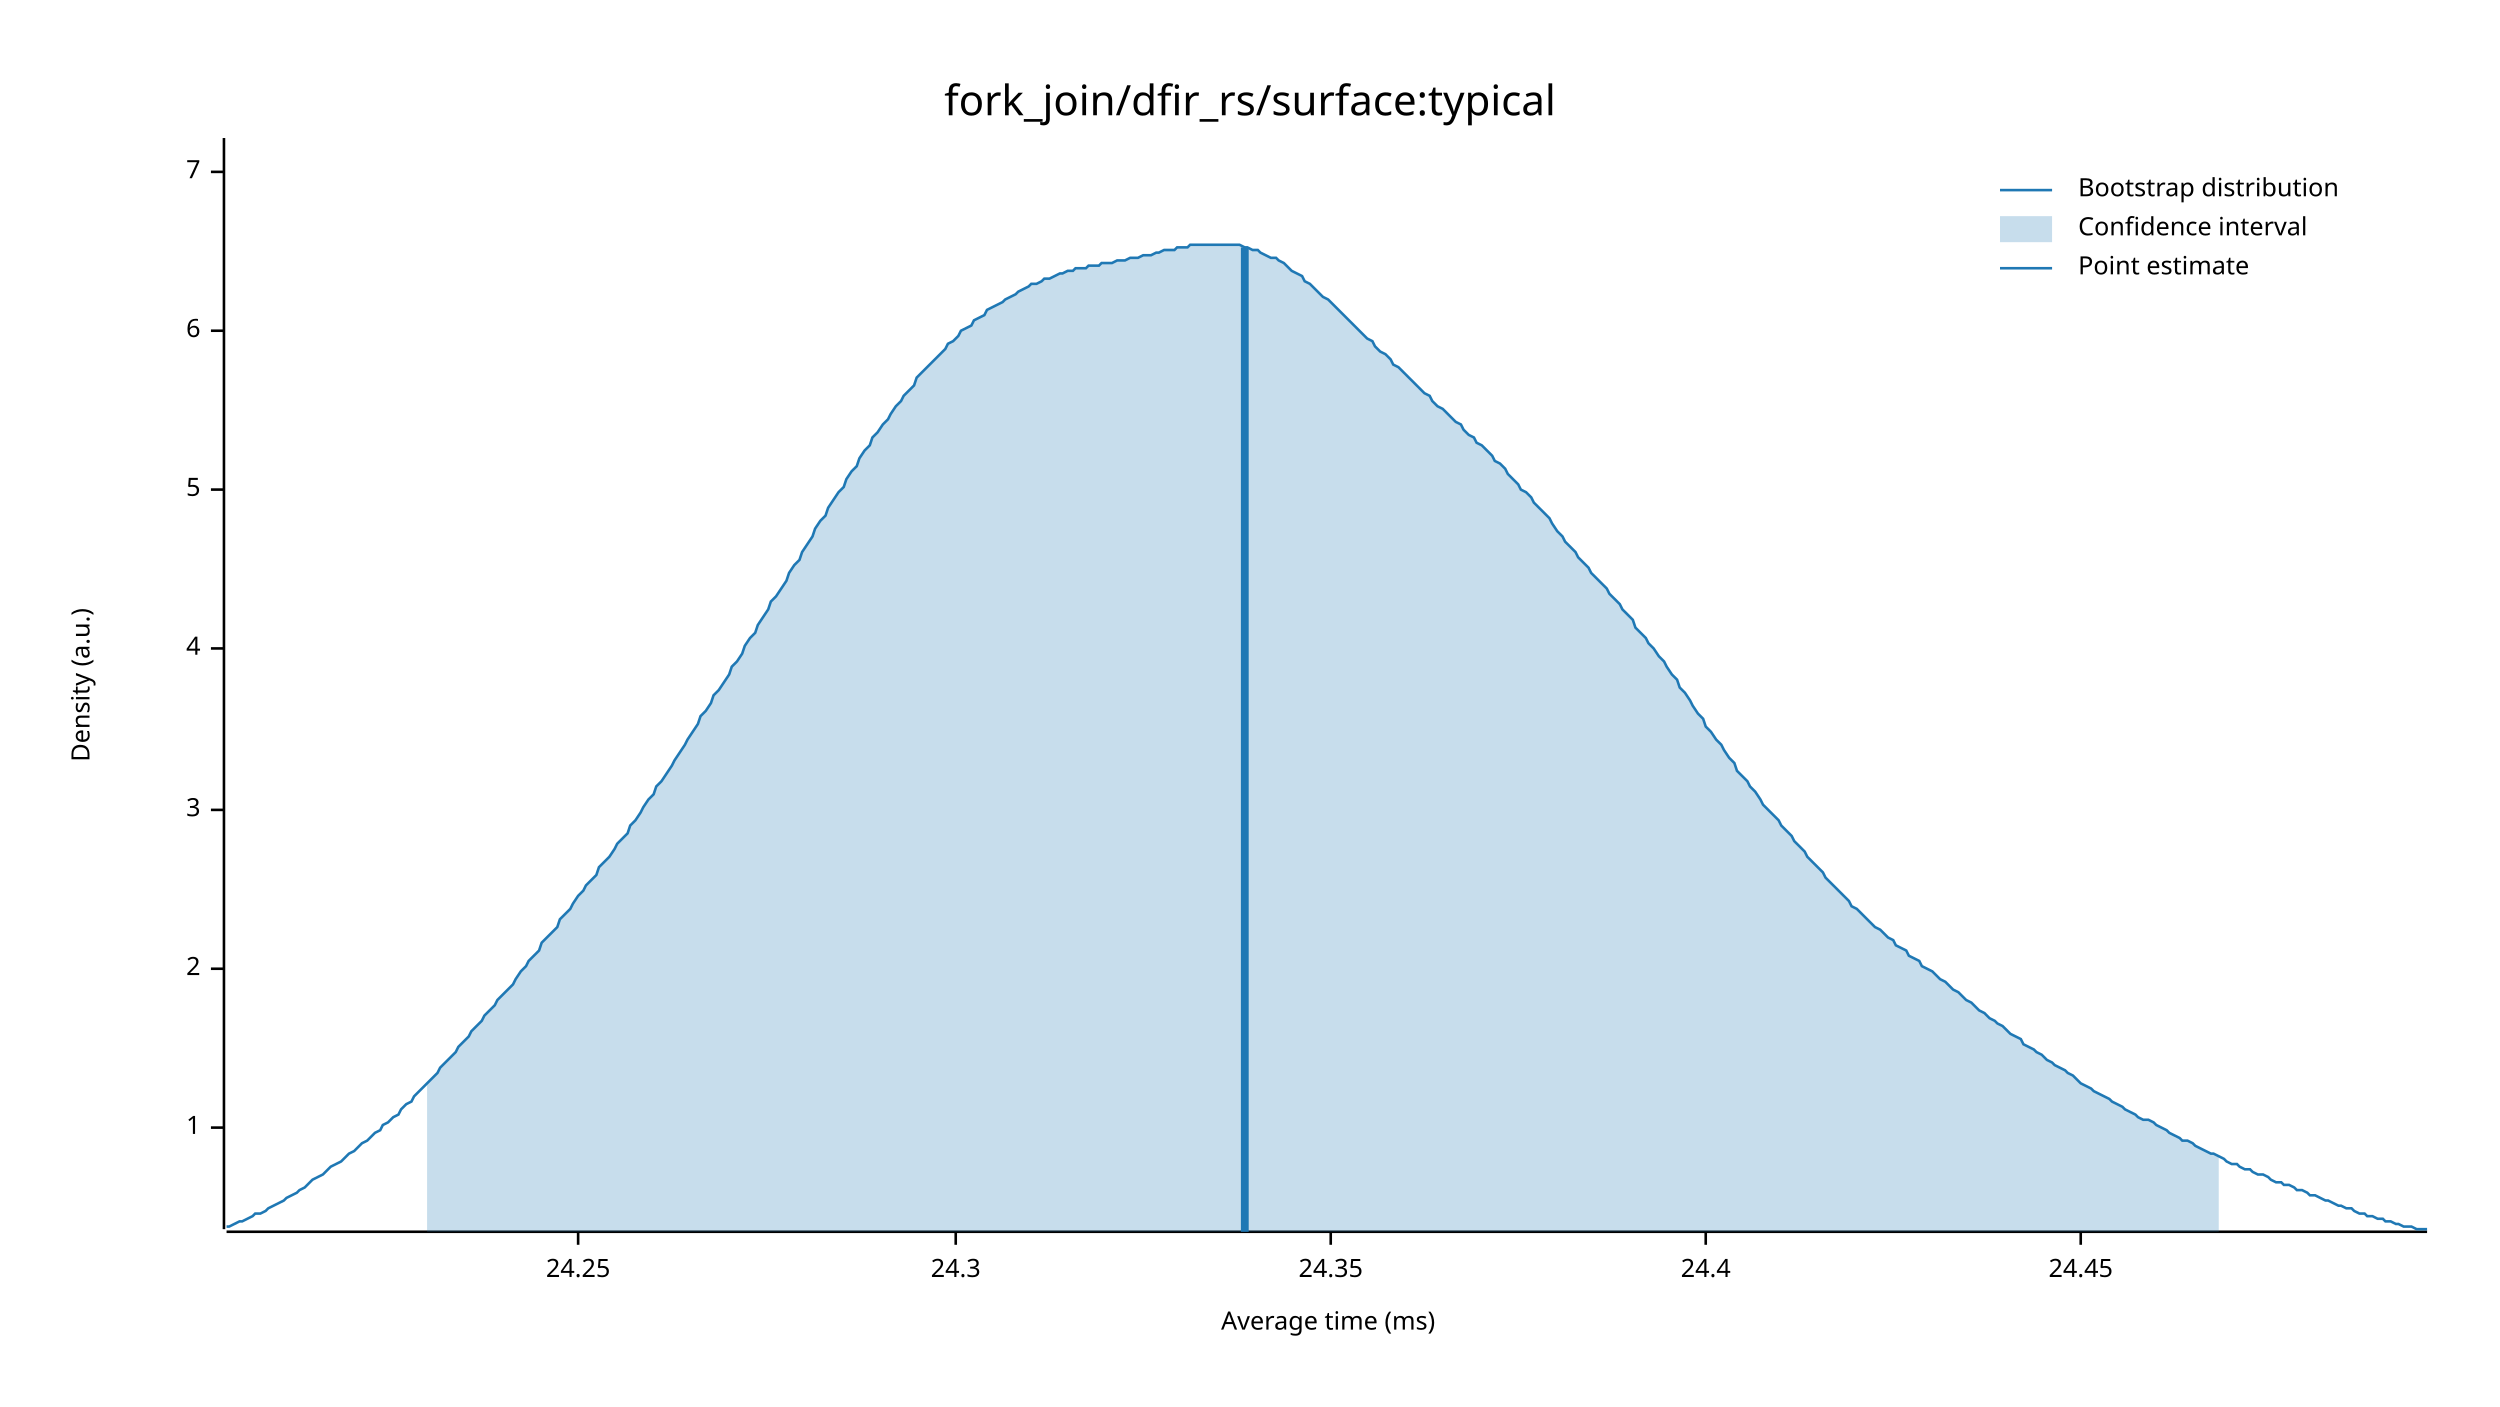
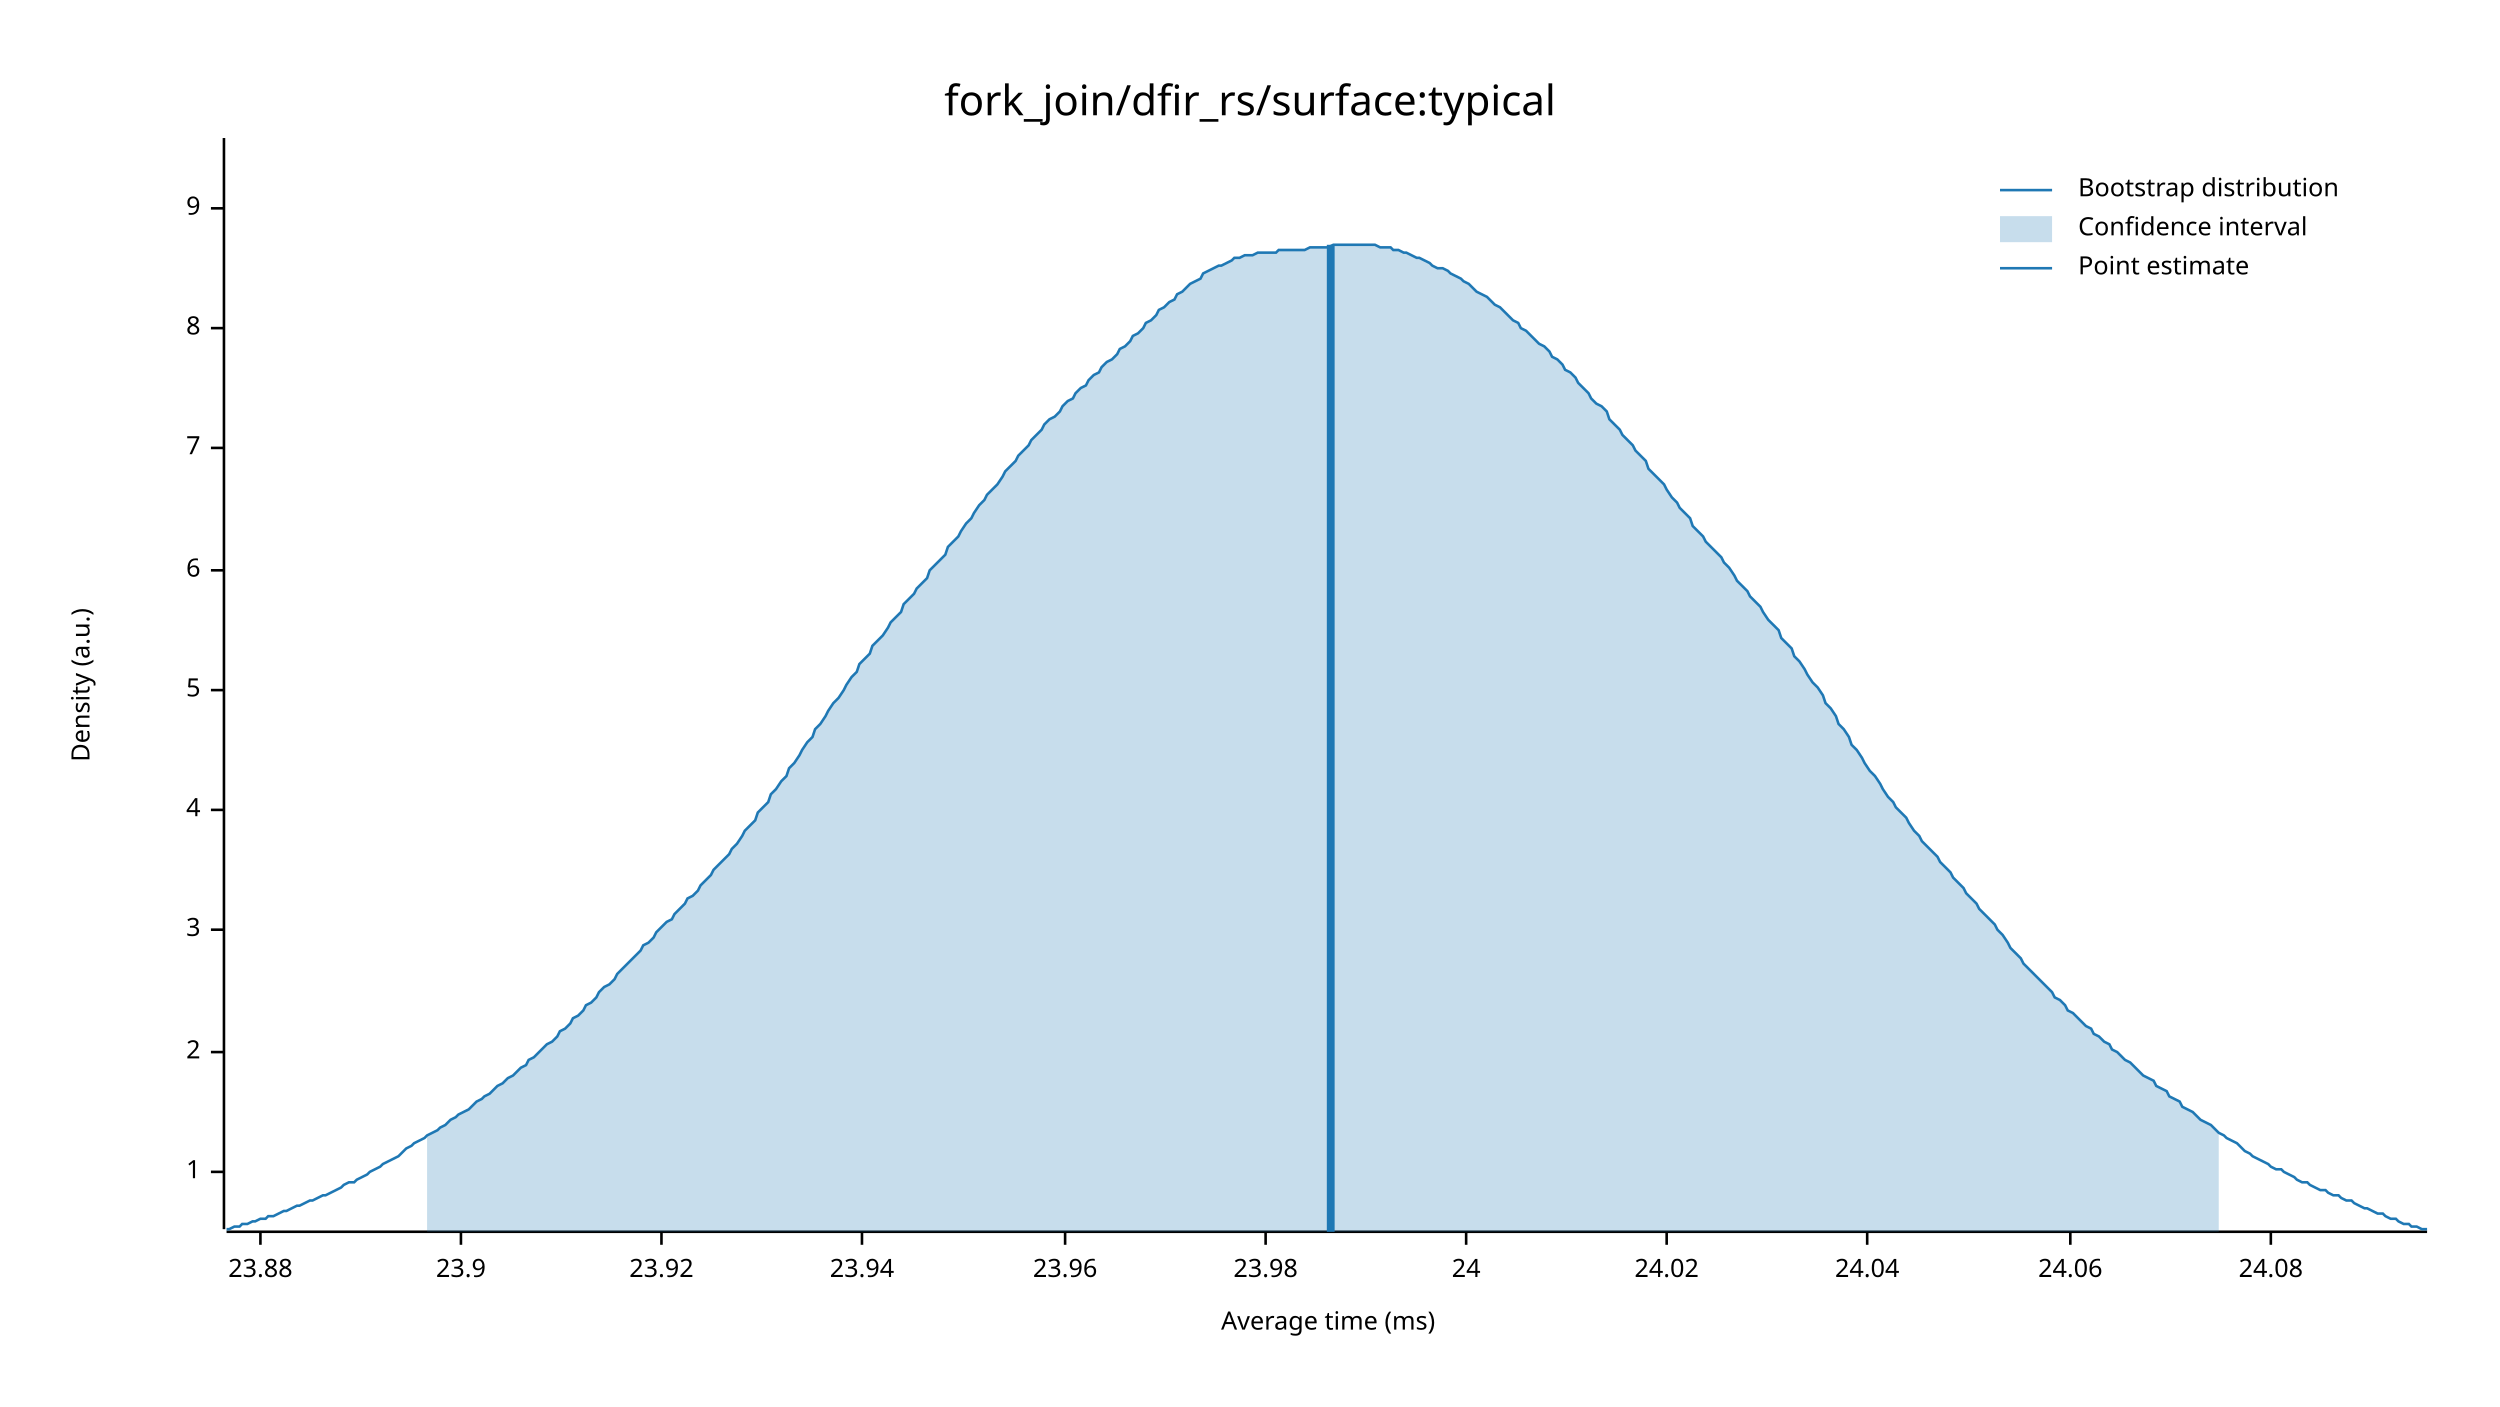
<svg xmlns="http://www.w3.org/2000/svg" width="960" height="540" viewBox="0 0 960 540">
  <text x="480" y="32" dy="0.76em" text-anchor="middle" font-family="sans-serif" font-size="16.129" opacity="1" fill="#000000">
fork_join/dfir_rs/surface:typical
</text>
  <text x="27" y="263" dy="0.76em" text-anchor="middle" font-family="sans-serif" font-size="9.677" opacity="1" fill="#000000" transform="rotate(270, 27, 263)">
Density (a.u.)
</text>
  <text x="510" y="513" dy="-0.5ex" text-anchor="middle" font-family="sans-serif" font-size="9.677" opacity="1" fill="#000000">
Average time (ms)
</text>
  <polyline fill="none" opacity="1" stroke="#000000" stroke-width="1" points="86,53 86,472 " />
-   <text x="77" y="433" dy="0.5ex" text-anchor="end" font-family="sans-serif" font-size="9.677" opacity="1" fill="#000000">
+   <text x="77" y="450" dy="0.5ex" text-anchor="end" font-family="sans-serif" font-size="9.677" opacity="1" fill="#000000">
1
</text>
-   <polyline fill="none" opacity="1" stroke="#000000" stroke-width="1" points="81,433 86,433 " />
-   <text x="77" y="372" dy="0.5ex" text-anchor="end" font-family="sans-serif" font-size="9.677" opacity="1" fill="#000000">
+   <polyline fill="none" opacity="1" stroke="#000000" stroke-width="1" points="81,450 86,450 " />
+   <text x="77" y="404" dy="0.5ex" text-anchor="end" font-family="sans-serif" font-size="9.677" opacity="1" fill="#000000">
2
</text>
-   <polyline fill="none" opacity="1" stroke="#000000" stroke-width="1" points="81,372 86,372 " />
-   <text x="77" y="311" dy="0.5ex" text-anchor="end" font-family="sans-serif" font-size="9.677" opacity="1" fill="#000000">
+   <polyline fill="none" opacity="1" stroke="#000000" stroke-width="1" points="81,404 86,404 " />
+   <text x="77" y="357" dy="0.5ex" text-anchor="end" font-family="sans-serif" font-size="9.677" opacity="1" fill="#000000">
3
</text>
-   <polyline fill="none" opacity="1" stroke="#000000" stroke-width="1" points="81,311 86,311 " />
-   <text x="77" y="249" dy="0.5ex" text-anchor="end" font-family="sans-serif" font-size="9.677" opacity="1" fill="#000000">
+   <polyline fill="none" opacity="1" stroke="#000000" stroke-width="1" points="81,357 86,357 " />
+   <text x="77" y="311" dy="0.5ex" text-anchor="end" font-family="sans-serif" font-size="9.677" opacity="1" fill="#000000">
4
</text>
-   <polyline fill="none" opacity="1" stroke="#000000" stroke-width="1" points="81,249 86,249 " />
-   <text x="77" y="188" dy="0.5ex" text-anchor="end" font-family="sans-serif" font-size="9.677" opacity="1" fill="#000000">
+   <polyline fill="none" opacity="1" stroke="#000000" stroke-width="1" points="81,311 86,311 " />
+   <text x="77" y="265" dy="0.5ex" text-anchor="end" font-family="sans-serif" font-size="9.677" opacity="1" fill="#000000">
5
</text>
-   <polyline fill="none" opacity="1" stroke="#000000" stroke-width="1" points="81,188 86,188 " />
-   <text x="77" y="127" dy="0.5ex" text-anchor="end" font-family="sans-serif" font-size="9.677" opacity="1" fill="#000000">
+   <polyline fill="none" opacity="1" stroke="#000000" stroke-width="1" points="81,265 86,265 " />
+   <text x="77" y="219" dy="0.5ex" text-anchor="end" font-family="sans-serif" font-size="9.677" opacity="1" fill="#000000">
6
</text>
-   <polyline fill="none" opacity="1" stroke="#000000" stroke-width="1" points="81,127 86,127 " />
-   <text x="77" y="66" dy="0.5ex" text-anchor="end" font-family="sans-serif" font-size="9.677" opacity="1" fill="#000000">
+   <polyline fill="none" opacity="1" stroke="#000000" stroke-width="1" points="81,219 86,219 " />
+   <text x="77" y="172" dy="0.5ex" text-anchor="end" font-family="sans-serif" font-size="9.677" opacity="1" fill="#000000">
7
</text>
-   <polyline fill="none" opacity="1" stroke="#000000" stroke-width="1" points="81,66 86,66 " />
+   <polyline fill="none" opacity="1" stroke="#000000" stroke-width="1" points="81,172 86,172 " />
+   <text x="77" y="126" dy="0.5ex" text-anchor="end" font-family="sans-serif" font-size="9.677" opacity="1" fill="#000000">
+ 8
+ </text>
+   <polyline fill="none" opacity="1" stroke="#000000" stroke-width="1" points="81,126 86,126 " />
+   <text x="77" y="80" dy="0.5ex" text-anchor="end" font-family="sans-serif" font-size="9.677" opacity="1" fill="#000000">
+ 9
+ </text>
+   <polyline fill="none" opacity="1" stroke="#000000" stroke-width="1" points="81,80 86,80 " />
  <polyline fill="none" opacity="1" stroke="#000000" stroke-width="1" points="87,473 932,473 " />
-   <text x="222" y="483" dy="0.76em" text-anchor="middle" font-family="sans-serif" font-size="9.677" opacity="1" fill="#000000">
- 24.25
+   <text x="100" y="483" dy="0.76em" text-anchor="middle" font-family="sans-serif" font-size="9.677" opacity="1" fill="#000000">
+ 23.88
</text>
-   <polyline fill="none" opacity="1" stroke="#000000" stroke-width="1" points="222,473 222,478 " />
-   <text x="367" y="483" dy="0.76em" text-anchor="middle" font-family="sans-serif" font-size="9.677" opacity="1" fill="#000000">
- 24.3
+   <polyline fill="none" opacity="1" stroke="#000000" stroke-width="1" points="100,473 100,478 " />
+   <text x="177" y="483" dy="0.76em" text-anchor="middle" font-family="sans-serif" font-size="9.677" opacity="1" fill="#000000">
+ 23.9
</text>
-   <polyline fill="none" opacity="1" stroke="#000000" stroke-width="1" points="367,473 367,478 " />
-   <text x="511" y="483" dy="0.76em" text-anchor="middle" font-family="sans-serif" font-size="9.677" opacity="1" fill="#000000">
- 24.35
+   <polyline fill="none" opacity="1" stroke="#000000" stroke-width="1" points="177,473 177,478 " />
+   <text x="254" y="483" dy="0.76em" text-anchor="middle" font-family="sans-serif" font-size="9.677" opacity="1" fill="#000000">
+ 23.92
</text>
-   <polyline fill="none" opacity="1" stroke="#000000" stroke-width="1" points="511,473 511,478 " />
-   <text x="655" y="483" dy="0.76em" text-anchor="middle" font-family="sans-serif" font-size="9.677" opacity="1" fill="#000000">
- 24.4
+   <polyline fill="none" opacity="1" stroke="#000000" stroke-width="1" points="254,473 254,478 " />
+   <text x="331" y="483" dy="0.76em" text-anchor="middle" font-family="sans-serif" font-size="9.677" opacity="1" fill="#000000">
+ 23.94
</text>
-   <polyline fill="none" opacity="1" stroke="#000000" stroke-width="1" points="655,473 655,478 " />
-   <text x="799" y="483" dy="0.76em" text-anchor="middle" font-family="sans-serif" font-size="9.677" opacity="1" fill="#000000">
- 24.45
+   <polyline fill="none" opacity="1" stroke="#000000" stroke-width="1" points="331,473 331,478 " />
+   <text x="409" y="483" dy="0.76em" text-anchor="middle" font-family="sans-serif" font-size="9.677" opacity="1" fill="#000000">
+ 23.96
</text>
-   <polyline fill="none" opacity="1" stroke="#000000" stroke-width="1" points="799,473 799,478 " />
-   <polyline fill="none" opacity="1" stroke="#1F78B4" stroke-width="1" points="87,471 88,471 90,470 92,469 93,469 95,468 97,467 98,466 100,466 102,465 103,464 105,463 107,462 109,461 110,460 112,459 114,458 115,457 117,456 119,454 120,453 122,452 124,451 125,450 127,448 129,447 131,446 132,445 134,443 136,442 137,441 139,439 141,438 142,437 144,435 146,434 147,432 149,431 151,429 153,428 154,426 156,424 158,423 159,421 161,419 163,417 164,416 166,414 168,412 169,410 171,408 173,406 175,404 176,402 178,400 180,398 181,396 183,394 185,392 186,390 188,388 190,386 191,384 193,382 195,380 197,378 198,376 200,373 202,371 203,369 205,367 207,365 208,362 210,360 212,358 214,356 215,353 217,351 219,349 220,347 222,344 224,342 225,340 227,338 229,336 230,333 232,331 234,329 236,326 237,324 239,322 241,320 242,317 244,315 246,312 247,310 249,307 251,305 252,302 254,300 256,297 258,294 259,292 261,289 263,286 264,284 266,281 268,278 269,275 271,273 273,270 274,267 276,265 278,262 280,259 281,256 283,254 285,251 286,248 288,245 290,243 291,240 293,237 295,234 296,231 298,229 300,226 302,223 303,220 305,217 307,215 308,212 310,209 312,206 313,203 315,200 317,198 318,195 320,192 322,189 324,187 325,184 327,181 329,179 330,176 332,173 334,171 335,168 337,166 339,163 341,161 342,159 344,156 346,154 347,152 349,150 351,148 352,145 354,143 356,141 357,140 359,138 361,136 363,134 364,132 366,131 368,129 369,127 371,126 373,125 374,123 376,122 378,121 379,119 381,118 383,117 385,116 386,115 388,114 390,113 391,112 393,111 395,110 396,109 398,109 400,108 401,107 403,107 405,106 407,105 408,105 410,104 412,104 413,103 415,103 417,103 418,102 420,102 422,102 423,101 425,101 427,101 429,100 430,100 432,100 434,99 435,99 437,99 439,98 440,98 442,98 444,97 445,97 447,96 449,96 451,96 452,95 454,95 456,95 457,94 459,94 461,94 462,94 464,94 466,94 468,94 469,94 471,94 473,94 474,94 476,94 478,95 479,95 481,96 483,96 484,97 486,98 488,99 490,99 491,100 493,101 495,103 496,104 498,105 500,106 501,108 503,109 505,111 506,112 508,114 510,115 512,117 513,118 515,120 517,122 518,123 520,125 522,127 523,128 525,130 527,131 528,133 530,135 532,136 534,138 535,140 537,141 539,143 540,144 542,146 544,148 545,149 547,151 549,152 550,154 552,156 554,157 556,159 557,160 559,162 561,163 562,165 564,167 566,168 567,170 569,171 571,173 573,175 574,177 576,178 578,180 579,182 581,184 583,186 584,188 586,189 588,191 589,193 591,195 593,197 595,199 596,201 598,204 600,206 601,208 603,210 605,212 606,214 608,216 610,218 611,220 613,222 615,224 617,226 618,228 620,230 622,232 623,234 625,236 627,238 628,241 630,243 632,245 633,247 635,249 637,252 639,254 640,256 642,259 644,261 645,264 647,266 649,269 650,271 652,274 654,276 655,279 657,281 659,284 661,286 662,288 664,291 666,293 667,296 669,298 671,300 672,302 674,304 676,307 677,309 679,311 681,313 683,315 684,317 686,319 688,321 689,323 691,325 693,327 694,329 696,331 698,333 700,335 701,337 703,339 705,341 706,342 708,344 710,346 711,348 713,349 715,351 716,352 718,354 720,356 722,357 723,358 725,360 727,361 728,363 730,364 732,365 733,367 735,368 737,369 738,371 740,372 742,373 744,375 745,376 747,377 749,379 750,380 752,381 754,383 755,384 757,385 759,387 760,388 762,389 764,391 766,392 767,393 769,394 771,396 772,397 774,398 776,399 777,401 779,402 781,403 782,404 784,405 786,407 788,408 789,409 791,410 793,411 794,412 796,413 798,415 799,416 801,417 803,418 804,419 806,420 808,421 810,422 811,423 813,424 815,425 816,426 818,427 820,428 821,429 823,430 825,430 827,431 828,432 830,433 832,434 833,435 835,436 837,437 838,438 840,438 842,439 843,440 845,441 847,442 849,443 850,443 852,444 854,445 855,446 857,447 859,447 860,448 862,449 864,449 865,450 867,451 869,451 871,452 872,453 874,454 876,454 877,455 879,455 881,456 882,457 884,457 886,458 887,459 889,459 891,460 893,461 894,461 896,462 898,463 899,463 901,464 903,464 904,465 906,466 908,466 909,467 911,467 913,468 915,468 916,469 918,469 920,470 921,470 923,471 925,471 926,471 928,472 930,472 932,472 " />
-   <polygon opacity="0.25" fill="#1F78B4" points="164,416 166,414 168,412 169,410 171,408 173,406 175,404 176,402 178,400 180,398 181,396 183,394 185,392 186,390 188,388 190,386 191,384 193,382 195,380 197,378 198,376 200,373 202,371 203,369 205,367 207,365 208,362 210,360 212,358 214,356 215,353 217,351 219,349 220,347 222,344 224,342 225,340 227,338 229,336 230,333 232,331 234,329 236,326 237,324 239,322 241,320 242,317 244,315 246,312 247,310 249,307 251,305 252,302 254,300 256,297 258,294 259,292 261,289 263,286 264,284 266,281 268,278 269,275 271,273 273,270 274,267 276,265 278,262 280,259 281,256 283,254 285,251 286,248 288,245 290,243 291,240 293,237 295,234 296,231 298,229 300,226 302,223 303,220 305,217 307,215 308,212 310,209 312,206 313,203 315,200 317,198 318,195 320,192 322,189 324,187 325,184 327,181 329,179 330,176 332,173 334,171 335,168 337,166 339,163 341,161 342,159 344,156 346,154 347,152 349,150 351,148 352,145 354,143 356,141 357,140 359,138 361,136 363,134 364,132 366,131 368,129 369,127 371,126 373,125 374,123 376,122 378,121 379,119 381,118 383,117 385,116 386,115 388,114 390,113 391,112 393,111 395,110 396,109 398,109 400,108 401,107 403,107 405,106 407,105 408,105 410,104 412,104 413,103 415,103 417,103 418,102 420,102 422,102 423,101 425,101 427,101 429,100 430,100 432,100 434,99 435,99 437,99 439,98 440,98 442,98 444,97 445,97 447,96 449,96 451,96 452,95 454,95 456,95 457,94 459,94 461,94 462,94 464,94 466,94 468,94 469,94 471,94 473,94 474,94 476,94 478,95 479,95 481,96 483,96 484,97 486,98 488,99 490,99 491,100 493,101 495,103 496,104 498,105 500,106 501,108 503,109 505,111 506,112 508,114 510,115 512,117 513,118 515,120 517,122 518,123 520,125 522,127 523,128 525,130 527,131 528,133 530,135 532,136 534,138 535,140 537,141 539,143 540,144 542,146 544,148 545,149 547,151 549,152 550,154 552,156 554,157 556,159 557,160 559,162 561,163 562,165 564,167 566,168 567,170 569,171 571,173 573,175 574,177 576,178 578,180 579,182 581,184 583,186 584,188 586,189 588,191 589,193 591,195 593,197 595,199 596,201 598,204 600,206 601,208 603,210 605,212 606,214 608,216 610,218 611,220 613,222 615,224 617,226 618,228 620,230 622,232 623,234 625,236 627,238 628,241 630,243 632,245 633,247 635,249 637,252 639,254 640,256 642,259 644,261 645,264 647,266 649,269 650,271 652,274 654,276 655,279 657,281 659,284 661,286 662,288 664,291 666,293 667,296 669,298 671,300 672,302 674,304 676,307 677,309 679,311 681,313 683,315 684,317 686,319 688,321 689,323 691,325 693,327 694,329 696,331 698,333 700,335 701,337 703,339 705,341 706,342 708,344 710,346 711,348 713,349 715,351 716,352 718,354 720,356 722,357 723,358 725,360 727,361 728,363 730,364 732,365 733,367 735,368 737,369 738,371 740,372 742,373 744,375 745,376 747,377 749,379 750,380 752,381 754,383 755,384 757,385 759,387 760,388 762,389 764,391 766,392 767,393 769,394 771,396 772,397 774,398 776,399 777,401 779,402 781,403 782,404 784,405 786,407 788,408 789,409 791,410 793,411 794,412 796,413 798,415 799,416 801,417 803,418 804,419 806,420 808,421 810,422 811,423 813,424 815,425 816,426 818,427 820,428 821,429 823,430 825,430 827,431 828,432 830,433 832,434 833,435 835,436 837,437 838,438 840,438 842,439 843,440 845,441 847,442 849,443 850,443 852,444 852,473 164,473 " />
-   <polyline fill="none" opacity="1" stroke="#1F78B4" stroke-width="3" points="478,473 478,95 " />
+   <polyline fill="none" opacity="1" stroke="#000000" stroke-width="1" points="409,473 409,478 " />
+   <text x="486" y="483" dy="0.76em" text-anchor="middle" font-family="sans-serif" font-size="9.677" opacity="1" fill="#000000">
+ 23.98
+ </text>
+   <polyline fill="none" opacity="1" stroke="#000000" stroke-width="1" points="486,473 486,478 " />
+   <text x="563" y="483" dy="0.76em" text-anchor="middle" font-family="sans-serif" font-size="9.677" opacity="1" fill="#000000">
+ 24
+ </text>
+   <polyline fill="none" opacity="1" stroke="#000000" stroke-width="1" points="563,473 563,478 " />
+   <text x="640" y="483" dy="0.76em" text-anchor="middle" font-family="sans-serif" font-size="9.677" opacity="1" fill="#000000">
+ 24.02
+ </text>
+   <polyline fill="none" opacity="1" stroke="#000000" stroke-width="1" points="640,473 640,478 " />
+   <text x="717" y="483" dy="0.76em" text-anchor="middle" font-family="sans-serif" font-size="9.677" opacity="1" fill="#000000">
+ 24.04
+ </text>
+   <polyline fill="none" opacity="1" stroke="#000000" stroke-width="1" points="717,473 717,478 " />
+   <text x="795" y="483" dy="0.76em" text-anchor="middle" font-family="sans-serif" font-size="9.677" opacity="1" fill="#000000">
+ 24.06
+ </text>
+   <polyline fill="none" opacity="1" stroke="#000000" stroke-width="1" points="795,473 795,478 " />
+   <text x="872" y="483" dy="0.76em" text-anchor="middle" font-family="sans-serif" font-size="9.677" opacity="1" fill="#000000">
+ 24.08
+ </text>
+   <polyline fill="none" opacity="1" stroke="#000000" stroke-width="1" points="872,473 872,478 " />
+   <polyline fill="none" opacity="1" stroke="#1F78B4" stroke-width="1" points="87,472 88,472 90,471 92,471 93,470 95,470 97,469 98,469 100,468 102,468 103,467 105,467 107,466 109,465 110,465 112,464 114,463 115,463 117,462 119,461 120,461 122,460 124,459 125,459 127,458 129,457 131,456 132,455 134,454 136,454 137,453 139,452 141,451 142,450 144,449 146,448 147,447 149,446 151,445 153,444 154,443 156,441 158,440 159,439 161,438 163,437 164,436 166,435 168,434 169,433 171,432 173,430 175,429 176,428 178,427 180,426 181,425 183,423 185,422 186,421 188,420 190,418 191,417 193,416 195,414 197,413 198,412 200,410 202,409 203,407 205,406 207,404 208,403 210,401 212,400 214,398 215,396 217,395 219,393 220,391 222,390 224,388 225,386 227,385 229,383 230,381 232,379 234,378 236,376 237,374 239,372 241,370 242,369 244,367 246,365 247,363 249,362 251,360 252,358 254,356 256,354 258,353 259,351 261,349 263,347 264,345 266,344 268,342 269,340 271,338 273,336 274,334 276,332 278,330 280,328 281,326 283,324 285,321 286,319 288,317 290,315 291,312 293,310 295,308 296,305 298,303 300,300 302,298 303,295 305,293 307,290 308,288 310,285 312,283 313,280 315,278 317,275 318,273 320,270 322,268 324,265 325,263 327,260 329,258 330,255 332,253 334,251 335,248 337,246 339,244 341,241 342,239 344,237 346,235 347,232 349,230 351,228 352,226 354,224 356,222 357,219 359,217 361,215 363,213 364,210 366,208 368,206 369,204 371,201 373,199 374,197 376,194 378,192 379,190 381,188 383,186 385,183 386,181 388,179 390,177 391,175 393,173 395,171 396,169 398,167 400,165 401,163 403,161 405,160 407,158 408,156 410,154 412,153 413,151 415,149 417,148 418,146 420,144 422,143 423,141 425,139 427,138 429,136 430,134 432,133 434,131 435,129 437,128 439,126 440,124 442,123 444,121 445,119 447,118 449,116 451,115 452,113 454,112 456,110 457,109 459,108 461,107 462,105 464,104 466,103 468,102 469,102 471,101 473,100 474,99 476,99 478,98 479,98 481,98 483,97 484,97 486,97 488,97 490,97 491,96 493,96 495,96 496,96 498,96 500,96 501,96 503,95 505,95 506,95 508,95 510,95 512,94 513,94 515,94 517,94 518,94 520,94 522,94 523,94 525,94 527,94 528,94 530,95 532,95 534,95 535,96 537,96 539,97 540,97 542,98 544,99 545,99 547,100 549,101 550,102 552,103 554,103 556,104 557,105 559,106 561,107 562,108 564,109 566,111 567,112 569,113 571,114 573,116 574,117 576,118 578,120 579,121 581,123 583,124 584,126 586,127 588,129 589,130 591,132 593,133 595,135 596,137 598,138 600,140 601,142 603,143 605,145 606,147 608,149 610,151 611,153 613,155 615,156 617,158 618,161 620,163 622,165 623,167 625,169 627,171 628,173 630,175 632,177 633,180 635,182 637,184 639,186 640,188 642,191 644,193 645,195 647,197 649,199 650,202 652,204 654,206 655,208 657,210 659,212 661,214 662,216 664,218 666,221 667,223 669,225 671,227 672,229 674,231 676,233 677,235 679,238 681,240 683,242 684,245 686,247 688,249 689,252 691,254 693,257 694,259 696,262 698,264 700,267 701,270 703,272 705,275 706,278 708,280 710,283 711,286 713,288 715,291 716,293 718,296 720,298 722,301 723,303 725,306 727,308 728,310 730,312 732,314 733,316 735,319 737,321 738,323 740,325 742,327 744,329 745,331 747,333 749,335 750,337 752,339 754,341 755,343 757,345 759,347 760,349 762,351 764,353 766,355 767,357 769,359 771,362 772,364 774,366 776,368 777,370 779,372 781,374 782,375 784,377 786,379 788,381 789,383 791,384 793,386 794,388 796,389 798,391 799,392 801,394 803,395 804,397 806,398 808,400 810,401 811,403 813,404 815,406 816,407 818,408 820,410 821,411 823,413 825,414 827,415 828,417 830,418 832,419 833,421 835,422 837,423 838,425 840,426 842,427 843,428 845,430 847,431 849,432 850,433 852,435 854,436 855,437 857,438 859,439 860,440 862,442 864,443 865,444 867,445 869,446 871,447 872,448 874,449 876,449 877,450 879,451 881,452 882,453 884,454 886,454 887,455 889,456 891,457 893,457 894,458 896,459 898,459 899,460 901,461 903,461 904,462 906,463 908,464 909,464 911,465 913,466 915,466 916,467 918,468 920,468 921,469 923,470 925,470 926,471 928,471 930,472 932,472 " />
+   <polygon opacity="0.25" fill="#1F78B4" points="164,436 166,435 168,434 169,433 171,432 173,430 175,429 176,428 178,427 180,426 181,425 183,423 185,422 186,421 188,420 190,418 191,417 193,416 195,414 197,413 198,412 200,410 202,409 203,407 205,406 207,404 208,403 210,401 212,400 214,398 215,396 217,395 219,393 220,391 222,390 224,388 225,386 227,385 229,383 230,381 232,379 234,378 236,376 237,374 239,372 241,370 242,369 244,367 246,365 247,363 249,362 251,360 252,358 254,356 256,354 258,353 259,351 261,349 263,347 264,345 266,344 268,342 269,340 271,338 273,336 274,334 276,332 278,330 280,328 281,326 283,324 285,321 286,319 288,317 290,315 291,312 293,310 295,308 296,305 298,303 300,300 302,298 303,295 305,293 307,290 308,288 310,285 312,283 313,280 315,278 317,275 318,273 320,270 322,268 324,265 325,263 327,260 329,258 330,255 332,253 334,251 335,248 337,246 339,244 341,241 342,239 344,237 346,235 347,232 349,230 351,228 352,226 354,224 356,222 357,219 359,217 361,215 363,213 364,210 366,208 368,206 369,204 371,201 373,199 374,197 376,194 378,192 379,190 381,188 383,186 385,183 386,181 388,179 390,177 391,175 393,173 395,171 396,169 398,167 400,165 401,163 403,161 405,160 407,158 408,156 410,154 412,153 413,151 415,149 417,148 418,146 420,144 422,143 423,141 425,139 427,138 429,136 430,134 432,133 434,131 435,129 437,128 439,126 440,124 442,123 444,121 445,119 447,118 449,116 451,115 452,113 454,112 456,110 457,109 459,108 461,107 462,105 464,104 466,103 468,102 469,102 471,101 473,100 474,99 476,99 478,98 479,98 481,98 483,97 484,97 486,97 488,97 490,97 491,96 493,96 495,96 496,96 498,96 500,96 501,96 503,95 505,95 506,95 508,95 510,95 512,94 513,94 515,94 517,94 518,94 520,94 522,94 523,94 525,94 527,94 528,94 530,95 532,95 534,95 535,96 537,96 539,97 540,97 542,98 544,99 545,99 547,100 549,101 550,102 552,103 554,103 556,104 557,105 559,106 561,107 562,108 564,109 566,111 567,112 569,113 571,114 573,116 574,117 576,118 578,120 579,121 581,123 583,124 584,126 586,127 588,129 589,130 591,132 593,133 595,135 596,137 598,138 600,140 601,142 603,143 605,145 606,147 608,149 610,151 611,153 613,155 615,156 617,158 618,161 620,163 622,165 623,167 625,169 627,171 628,173 630,175 632,177 633,180 635,182 637,184 639,186 640,188 642,191 644,193 645,195 647,197 649,199 650,202 652,204 654,206 655,208 657,210 659,212 661,214 662,216 664,218 666,221 667,223 669,225 671,227 672,229 674,231 676,233 677,235 679,238 681,240 683,242 684,245 686,247 688,249 689,252 691,254 693,257 694,259 696,262 698,264 700,267 701,270 703,272 705,275 706,278 708,280 710,283 711,286 713,288 715,291 716,293 718,296 720,298 722,301 723,303 725,306 727,308 728,310 730,312 732,314 733,316 735,319 737,321 738,323 740,325 742,327 744,329 745,331 747,333 749,335 750,337 752,339 754,341 755,343 757,345 759,347 760,349 762,351 764,353 766,355 767,357 769,359 771,362 772,364 774,366 776,368 777,370 779,372 781,374 782,375 784,377 786,379 788,381 789,383 791,384 793,386 794,388 796,389 798,391 799,392 801,394 803,395 804,397 806,398 808,400 810,401 811,403 813,404 815,406 816,407 818,408 820,410 821,411 823,413 825,414 827,415 828,417 830,418 832,419 833,421 835,422 837,423 838,425 840,426 842,427 843,428 845,430 847,431 849,432 850,433 852,435 852,473 164,473 " />
+   <polyline fill="none" opacity="1" stroke="#1F78B4" stroke-width="3" points="511,473 511,94 " />
  <text x="798" y="68" dy="0.76em" text-anchor="start" font-family="sans-serif" font-size="9.677" opacity="1" fill="#000000">
Bootstrap distribution
</text>
  <text x="798" y="83" dy="0.76em" text-anchor="start" font-family="sans-serif" font-size="9.677" opacity="1" fill="#000000">
Confidence interval
</text>
  <text x="798" y="98" dy="0.76em" text-anchor="start" font-family="sans-serif" font-size="9.677" opacity="1" fill="#000000">
Point estimate
</text>
  <polyline fill="none" opacity="1" stroke="#1F78B4" stroke-width="1" points="768,73 788,73 " />
  <rect x="768" y="83" width="20" height="10" opacity="0.25" fill="#1F78B4" stroke="none" />
  <polyline fill="none" opacity="1" stroke="#1F78B4" stroke-width="1" points="768,103 788,103 " />
</svg>
